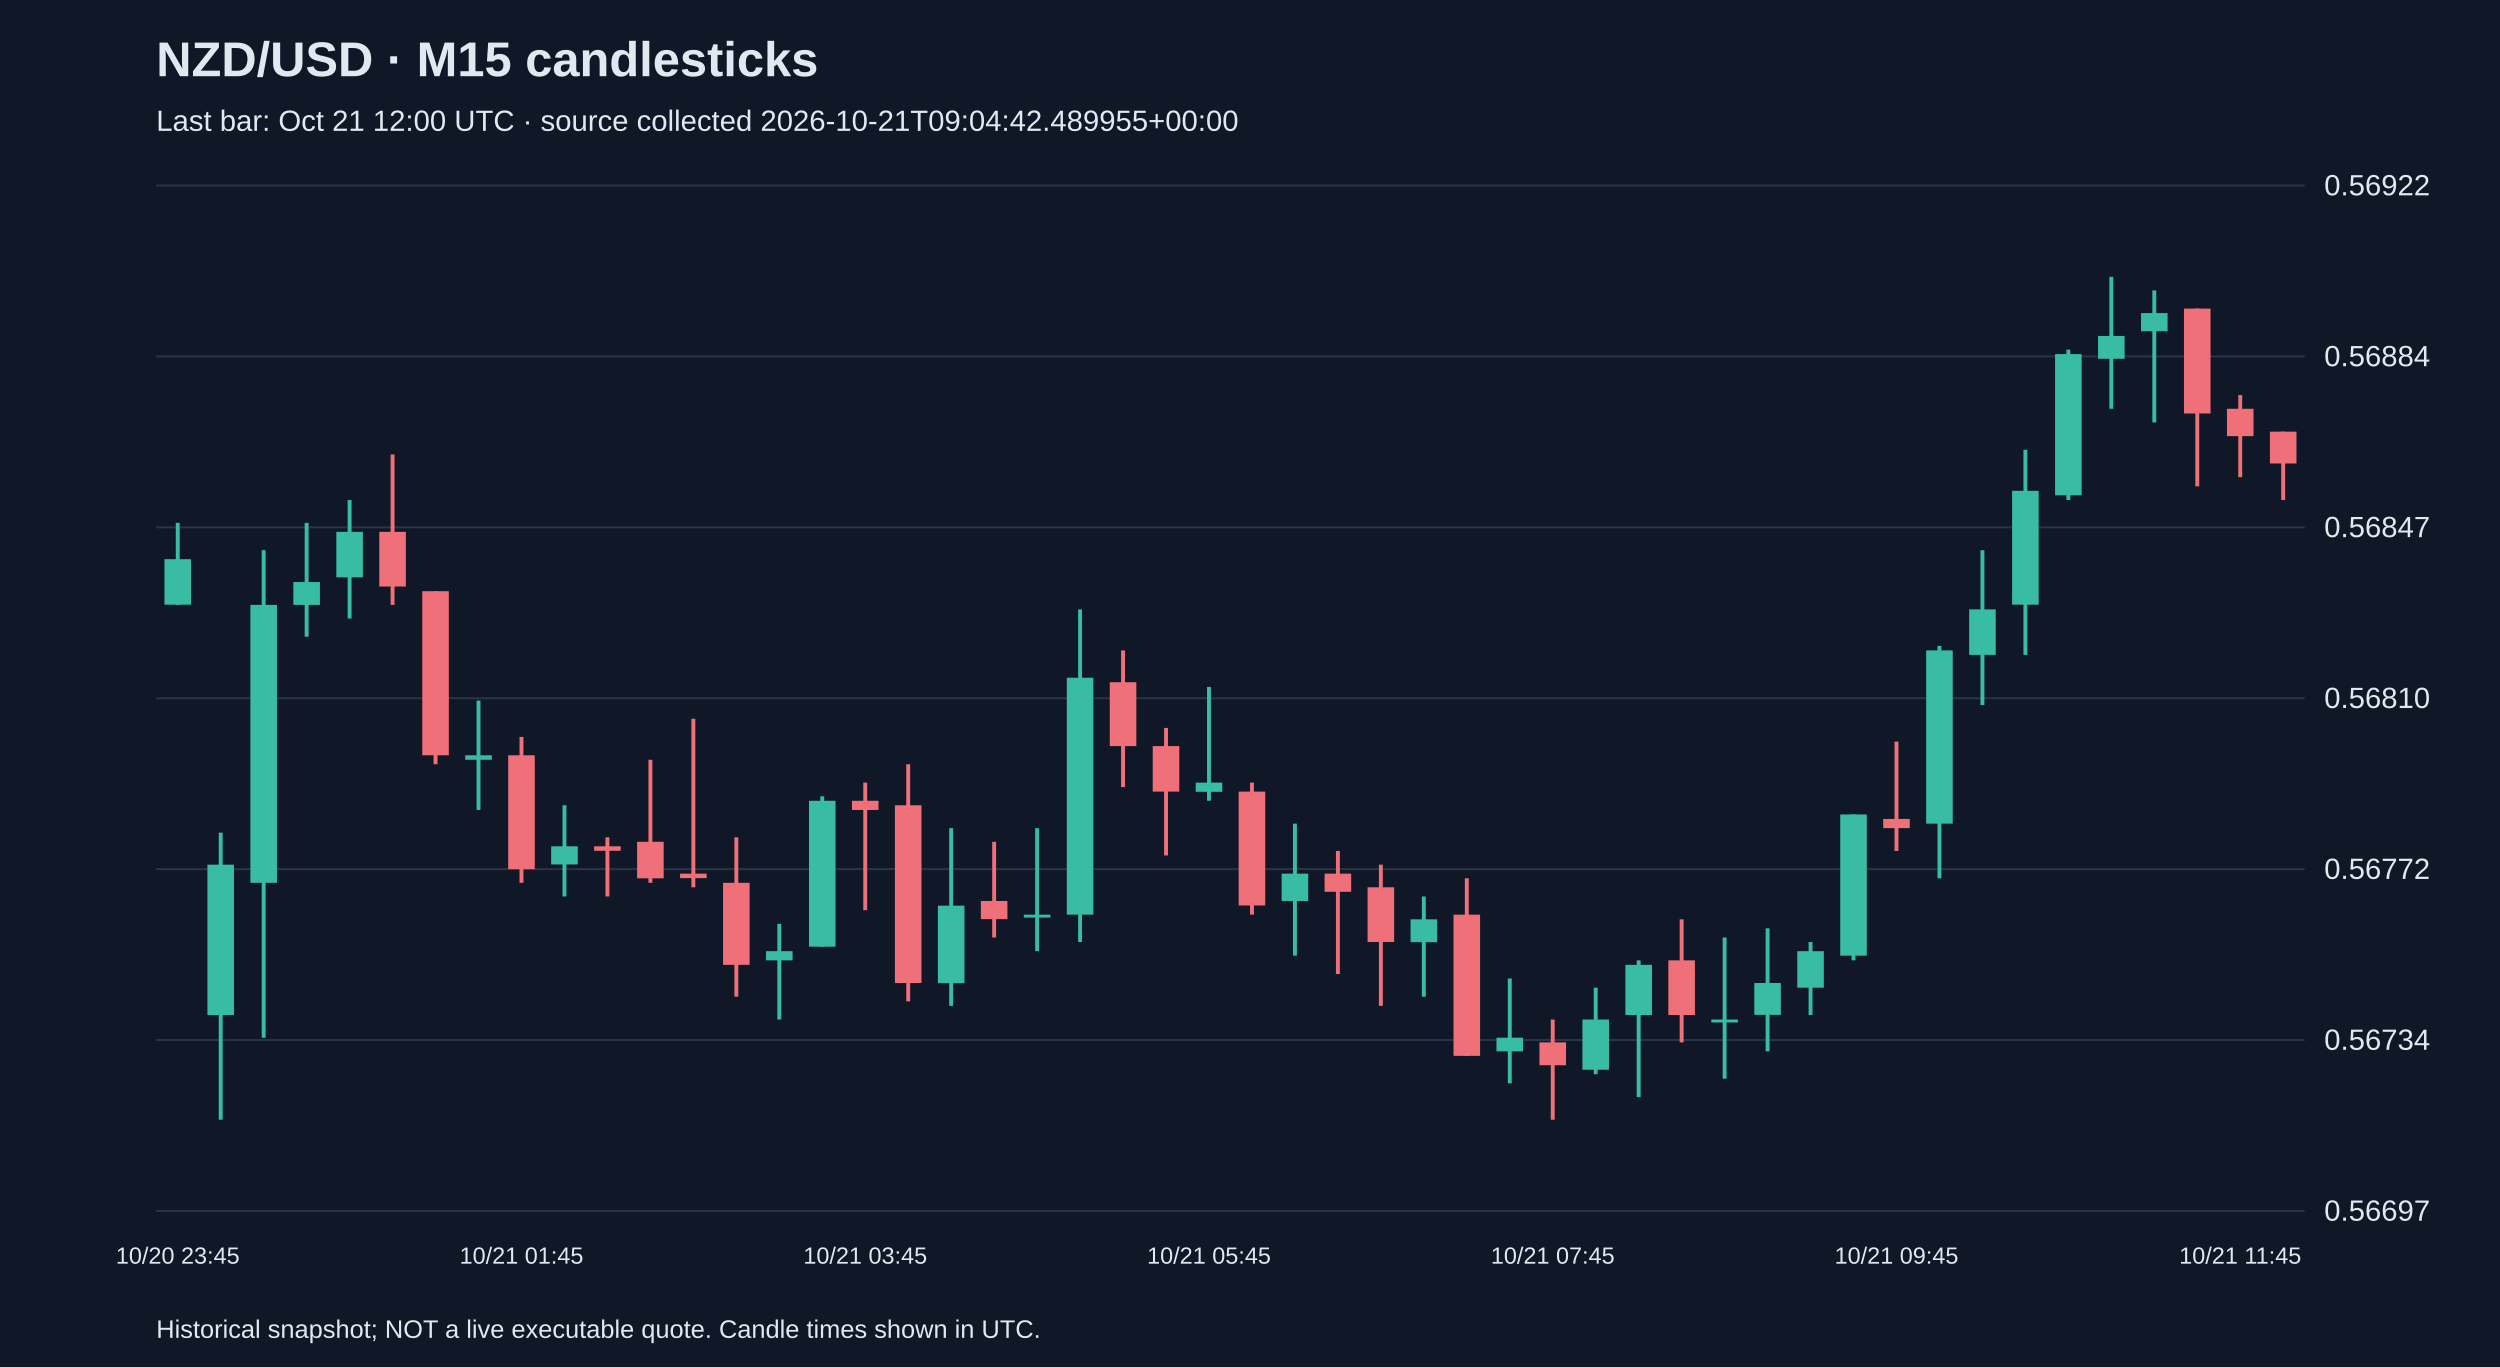
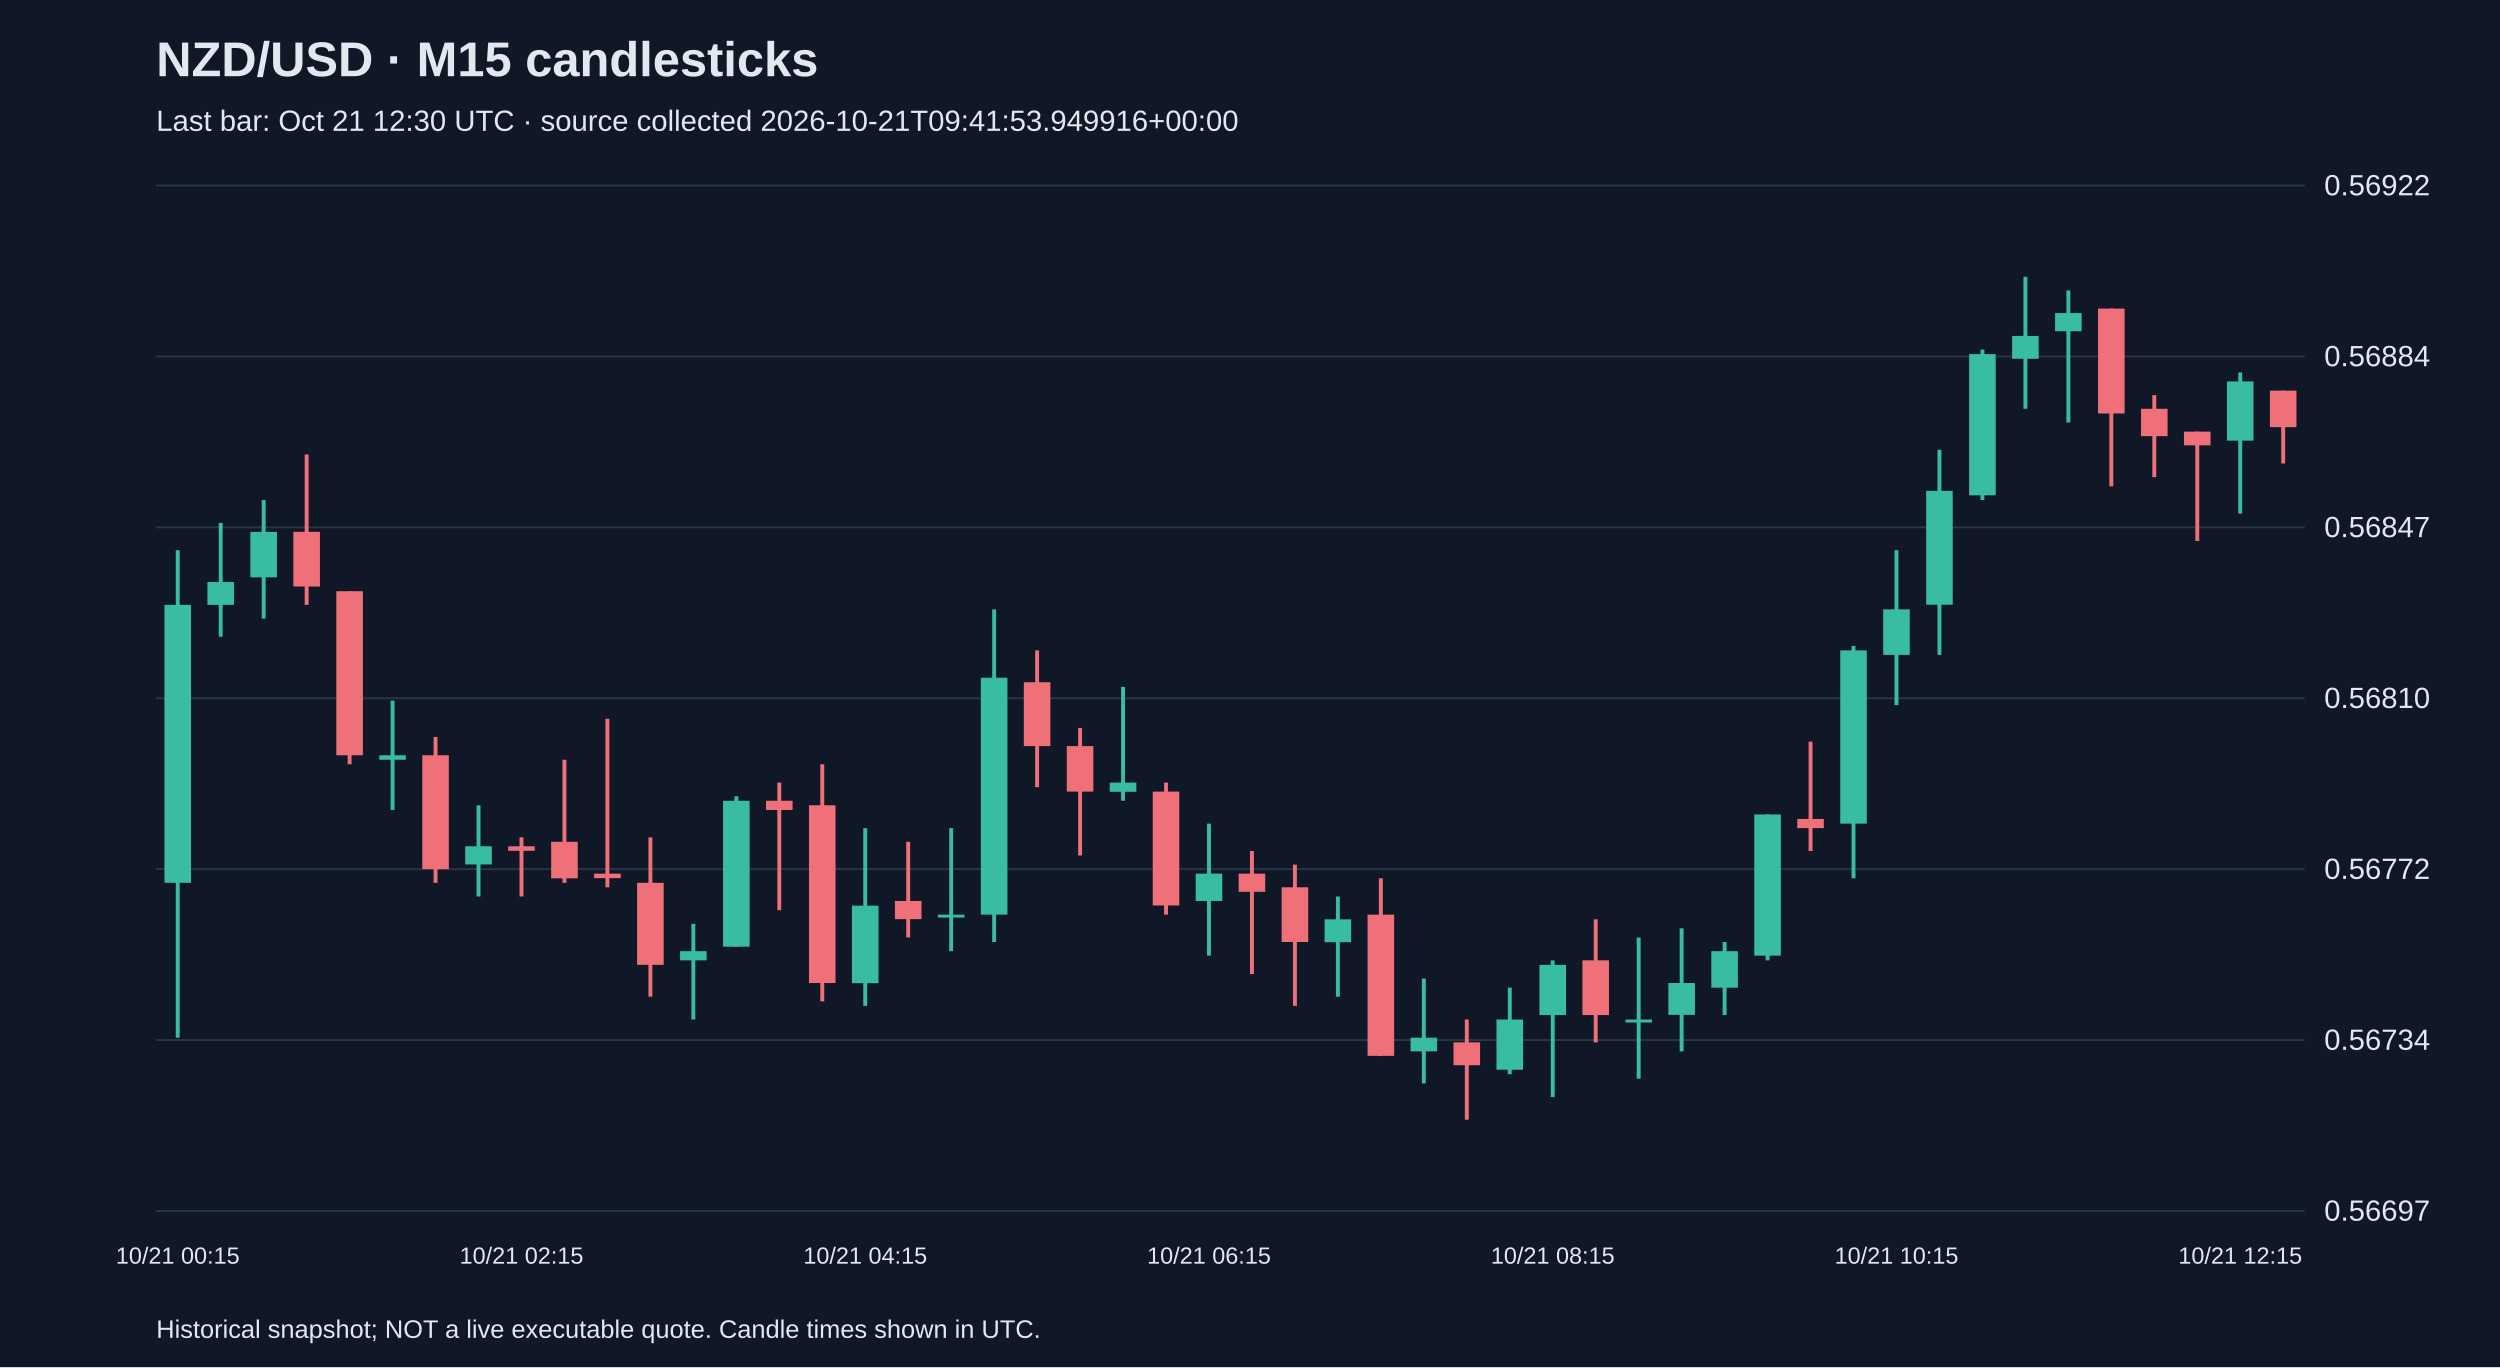
<svg xmlns="http://www.w3.org/2000/svg" viewBox="0 0 1280 700">
  <rect width="100%" height="100%" fill="#101827" />
  <style>text{font-family:Arial,sans-serif;fill:#e2e8f0}</style>
  <text x="80" y="39" font-size="25" font-weight="bold">NZD/USD · M15 candlesticks</text>
-   <text x="80" y="67" font-size="15" fill="#a6b1c5">Last bar: Oct 21 12:00 UTC · source collected 2026-10-21T09:04:42.489955+00:00</text>
+   <text x="80" y="67" font-size="15" fill="#a6b1c5">Last bar: Oct 21 12:30 UTC · source collected 2026-10-21T09:41:53.949916+00:00</text>
  <line x1="80" y1="620.0" x2="1180" y2="620.0" stroke="#283548" />
  <text x="1190" y="625.0" font-size="15">0.56697</text>
  <line x1="80" y1="532.5" x2="1180" y2="532.5" stroke="#283548" />
  <text x="1190" y="537.5" font-size="15">0.56734</text>
  <line x1="80" y1="445.0" x2="1180" y2="445.0" stroke="#283548" />
  <text x="1190" y="450.0" font-size="15">0.56772</text>
  <line x1="80" y1="357.5" x2="1180" y2="357.5" stroke="#283548" />
  <text x="1190" y="362.5" font-size="15">0.56810</text>
  <line x1="80" y1="270.0" x2="1180" y2="270.0" stroke="#283548" />
  <text x="1190" y="275.0" font-size="15">0.56847</text>
  <line x1="80" y1="182.5" x2="1180" y2="182.5" stroke="#283548" />
  <text x="1190" y="187.5" font-size="15">0.56884</text>
  <line x1="80" y1="95.0" x2="1180" y2="95.0" stroke="#283548" />
  <text x="1190" y="100.0" font-size="15">0.56922</text>
-   <line x1="91.0" y1="267.7" x2="91.0" y2="309.7" stroke="#38bca2" stroke-width="2" />
-   <rect x="84.2" y="286.3" width="13.6" height="23.3" fill="#38bca2" />
-   <text x="91.0" y="647" text-anchor="middle" font-size="12">10/20 23:45</text>
-   <line x1="113.0" y1="426.3" x2="113.0" y2="573.3" stroke="#38bca2" stroke-width="2" />
-   <rect x="106.2" y="442.7" width="13.6" height="77.0" fill="#38bca2" />
-   <line x1="135.0" y1="281.7" x2="135.0" y2="531.3" stroke="#38bca2" stroke-width="2" />
-   <rect x="128.2" y="309.7" width="13.6" height="142.3" fill="#38bca2" />
-   <line x1="157.0" y1="267.7" x2="157.0" y2="326.0" stroke="#38bca2" stroke-width="2" />
-   <rect x="150.2" y="298.0" width="13.6" height="11.7" fill="#38bca2" />
-   <line x1="179.0" y1="256.0" x2="179.0" y2="316.7" stroke="#38bca2" stroke-width="2" />
-   <rect x="172.2" y="272.3" width="13.6" height="23.3" fill="#38bca2" />
-   <line x1="201.0" y1="232.7" x2="201.0" y2="309.7" stroke="#f07079" stroke-width="2" />
-   <rect x="194.2" y="272.3" width="13.6" height="28.0" fill="#f07079" />
-   <line x1="223.0" y1="302.7" x2="223.0" y2="391.3" stroke="#f07079" stroke-width="2" />
-   <rect x="216.2" y="302.7" width="13.6" height="84.0" fill="#f07079" />
-   <line x1="245.0" y1="358.7" x2="245.0" y2="414.7" stroke="#38bca2" stroke-width="2" />
-   <rect x="238.2" y="386.7" width="13.6" height="2.3" fill="#38bca2" />
-   <line x1="267.0" y1="377.3" x2="267.0" y2="452.0" stroke="#f07079" stroke-width="2" />
-   <rect x="260.2" y="386.7" width="13.6" height="58.3" fill="#f07079" />
-   <text x="267.0" y="647" text-anchor="middle" font-size="12">10/21 01:45</text>
-   <line x1="289.0" y1="412.3" x2="289.0" y2="459.0" stroke="#38bca2" stroke-width="2" />
-   <rect x="282.2" y="433.3" width="13.6" height="9.3" fill="#38bca2" />
-   <line x1="311.0" y1="428.7" x2="311.0" y2="459.0" stroke="#f07079" stroke-width="2" />
-   <rect x="304.2" y="433.3" width="13.6" height="2.3" fill="#f07079" />
-   <line x1="333.0" y1="389.0" x2="333.0" y2="452.0" stroke="#f07079" stroke-width="2" />
-   <rect x="326.2" y="431.0" width="13.6" height="18.7" fill="#f07079" />
-   <line x1="355.0" y1="368.0" x2="355.0" y2="454.3" stroke="#f07079" stroke-width="2" />
-   <rect x="348.2" y="447.3" width="13.6" height="2.3" fill="#f07079" />
-   <line x1="377.0" y1="428.7" x2="377.0" y2="510.3" stroke="#f07079" stroke-width="2" />
-   <rect x="370.2" y="452.0" width="13.6" height="42.0" fill="#f07079" />
-   <line x1="399.0" y1="473.0" x2="399.0" y2="522.0" stroke="#38bca2" stroke-width="2" />
-   <rect x="392.2" y="487.0" width="13.6" height="4.7" fill="#38bca2" />
-   <line x1="421.0" y1="407.7" x2="421.0" y2="484.7" stroke="#38bca2" stroke-width="2" />
-   <rect x="414.2" y="410.0" width="13.6" height="74.7" fill="#38bca2" />
-   <line x1="443.0" y1="400.7" x2="443.0" y2="466.0" stroke="#f07079" stroke-width="2" />
-   <rect x="436.2" y="410.0" width="13.6" height="4.7" fill="#f07079" />
-   <text x="443.0" y="647" text-anchor="middle" font-size="12">10/21 03:45</text>
-   <line x1="465.0" y1="391.3" x2="465.0" y2="512.7" stroke="#f07079" stroke-width="2" />
-   <rect x="458.2" y="412.3" width="13.6" height="91.0" fill="#f07079" />
-   <line x1="487.0" y1="424.0" x2="487.0" y2="515.0" stroke="#38bca2" stroke-width="2" />
-   <rect x="480.2" y="463.7" width="13.6" height="39.7" fill="#38bca2" />
-   <line x1="509.0" y1="431.0" x2="509.0" y2="480.0" stroke="#f07079" stroke-width="2" />
-   <rect x="502.2" y="461.3" width="13.6" height="9.3" fill="#f07079" />
-   <line x1="531.0" y1="424.0" x2="531.0" y2="487.0" stroke="#38bca2" stroke-width="2" />
-   <rect x="524.2" y="468.3" width="13.6" height="1.5" fill="#38bca2" />
-   <line x1="553.0" y1="312.0" x2="553.0" y2="482.3" stroke="#38bca2" stroke-width="2" />
-   <rect x="546.2" y="347.0" width="13.6" height="121.3" fill="#38bca2" />
-   <line x1="575.0" y1="333.0" x2="575.0" y2="403.0" stroke="#f07079" stroke-width="2" />
-   <rect x="568.2" y="349.3" width="13.6" height="32.7" fill="#f07079" />
-   <line x1="597.0" y1="372.7" x2="597.0" y2="438.0" stroke="#f07079" stroke-width="2" />
-   <rect x="590.2" y="382.0" width="13.6" height="23.3" fill="#f07079" />
-   <line x1="619.0" y1="351.7" x2="619.0" y2="410.0" stroke="#38bca2" stroke-width="2" />
-   <rect x="612.2" y="400.7" width="13.6" height="4.7" fill="#38bca2" />
-   <text x="619.0" y="647" text-anchor="middle" font-size="12">10/21 05:45</text>
-   <line x1="641.0" y1="400.7" x2="641.0" y2="468.3" stroke="#f07079" stroke-width="2" />
-   <rect x="634.2" y="405.3" width="13.6" height="58.3" fill="#f07079" />
-   <line x1="663.0" y1="421.7" x2="663.0" y2="489.3" stroke="#38bca2" stroke-width="2" />
-   <rect x="656.2" y="447.3" width="13.6" height="14.0" fill="#38bca2" />
-   <line x1="685.0" y1="435.7" x2="685.0" y2="498.7" stroke="#f07079" stroke-width="2" />
-   <rect x="678.2" y="447.3" width="13.6" height="9.3" fill="#f07079" />
-   <line x1="707.0" y1="442.7" x2="707.0" y2="515.0" stroke="#f07079" stroke-width="2" />
-   <rect x="700.2" y="454.3" width="13.6" height="28.0" fill="#f07079" />
-   <line x1="729.0" y1="459.0" x2="729.0" y2="510.3" stroke="#38bca2" stroke-width="2" />
-   <rect x="722.2" y="470.7" width="13.6" height="11.7" fill="#38bca2" />
-   <line x1="751.0" y1="449.7" x2="751.0" y2="540.7" stroke="#f07079" stroke-width="2" />
-   <rect x="744.2" y="468.3" width="13.6" height="72.3" fill="#f07079" />
-   <line x1="773.0" y1="501.0" x2="773.0" y2="554.7" stroke="#38bca2" stroke-width="2" />
-   <rect x="766.2" y="531.3" width="13.6" height="7.0" fill="#38bca2" />
-   <line x1="795.0" y1="522.0" x2="795.0" y2="573.3" stroke="#f07079" stroke-width="2" />
-   <rect x="788.2" y="533.7" width="13.6" height="11.7" fill="#f07079" />
-   <text x="795.0" y="647" text-anchor="middle" font-size="12">10/21 07:45</text>
-   <line x1="817.0" y1="505.7" x2="817.0" y2="550.0" stroke="#38bca2" stroke-width="2" />
-   <rect x="810.2" y="522.0" width="13.6" height="25.7" fill="#38bca2" />
-   <line x1="839.0" y1="491.7" x2="839.0" y2="561.7" stroke="#38bca2" stroke-width="2" />
-   <rect x="832.2" y="494.0" width="13.6" height="25.7" fill="#38bca2" />
-   <line x1="861.0" y1="470.7" x2="861.0" y2="533.7" stroke="#f07079" stroke-width="2" />
-   <rect x="854.2" y="491.7" width="13.6" height="28.0" fill="#f07079" />
-   <line x1="883.0" y1="480.0" x2="883.0" y2="552.3" stroke="#38bca2" stroke-width="2" />
-   <rect x="876.2" y="522.0" width="13.6" height="1.5" fill="#38bca2" />
-   <line x1="905.0" y1="475.3" x2="905.0" y2="538.3" stroke="#38bca2" stroke-width="2" />
-   <rect x="898.2" y="503.3" width="13.6" height="16.3" fill="#38bca2" />
-   <line x1="927.0" y1="482.3" x2="927.0" y2="519.7" stroke="#38bca2" stroke-width="2" />
-   <rect x="920.2" y="487.0" width="13.6" height="18.7" fill="#38bca2" />
-   <line x1="949.0" y1="417.0" x2="949.0" y2="491.7" stroke="#38bca2" stroke-width="2" />
-   <rect x="942.2" y="417.0" width="13.6" height="72.3" fill="#38bca2" />
-   <line x1="971.0" y1="379.7" x2="971.0" y2="435.7" stroke="#f07079" stroke-width="2" />
-   <rect x="964.2" y="419.3" width="13.6" height="4.7" fill="#f07079" />
-   <text x="971.0" y="647" text-anchor="middle" font-size="12">10/21 09:45</text>
-   <line x1="993.0" y1="330.7" x2="993.0" y2="449.7" stroke="#38bca2" stroke-width="2" />
-   <rect x="986.2" y="333.0" width="13.6" height="88.7" fill="#38bca2" />
-   <line x1="1015.0" y1="281.7" x2="1015.0" y2="361.0" stroke="#38bca2" stroke-width="2" />
-   <rect x="1008.2" y="312.0" width="13.6" height="23.3" fill="#38bca2" />
-   <line x1="1037.0" y1="230.3" x2="1037.0" y2="335.3" stroke="#38bca2" stroke-width="2" />
-   <rect x="1030.2" y="251.3" width="13.6" height="58.3" fill="#38bca2" />
-   <line x1="1059.0" y1="179.0" x2="1059.0" y2="256.0" stroke="#38bca2" stroke-width="2" />
-   <rect x="1052.2" y="181.3" width="13.6" height="72.3" fill="#38bca2" />
-   <line x1="1081.0" y1="141.7" x2="1081.0" y2="209.3" stroke="#38bca2" stroke-width="2" />
-   <rect x="1074.2" y="172.0" width="13.6" height="11.7" fill="#38bca2" />
-   <line x1="1103.0" y1="148.7" x2="1103.0" y2="216.3" stroke="#38bca2" stroke-width="2" />
-   <rect x="1096.2" y="160.3" width="13.6" height="9.3" fill="#38bca2" />
-   <line x1="1125.0" y1="158.0" x2="1125.0" y2="249.0" stroke="#f07079" stroke-width="2" />
-   <rect x="1118.2" y="158.0" width="13.6" height="53.7" fill="#f07079" />
-   <line x1="1147.0" y1="202.3" x2="1147.0" y2="244.3" stroke="#f07079" stroke-width="2" />
-   <rect x="1140.2" y="209.3" width="13.6" height="14.0" fill="#f07079" />
-   <text x="1147.0" y="647" text-anchor="middle" font-size="12">10/21 11:45</text>
-   <line x1="1169.0" y1="221.0" x2="1169.0" y2="256.0" stroke="#f07079" stroke-width="2" />
-   <rect x="1162.2" y="221.0" width="13.6" height="16.3" fill="#f07079" />
+   <line x1="91.0" y1="281.7" x2="91.0" y2="531.3" stroke="#38bca2" stroke-width="2" />
+   <rect x="84.2" y="309.7" width="13.6" height="142.3" fill="#38bca2" />
+   <text x="91.0" y="647" text-anchor="middle" font-size="12">10/21 00:15</text>
+   <line x1="113.0" y1="267.7" x2="113.0" y2="326.0" stroke="#38bca2" stroke-width="2" />
+   <rect x="106.2" y="298.0" width="13.6" height="11.7" fill="#38bca2" />
+   <line x1="135.0" y1="256.0" x2="135.0" y2="316.7" stroke="#38bca2" stroke-width="2" />
+   <rect x="128.2" y="272.3" width="13.6" height="23.3" fill="#38bca2" />
+   <line x1="157.0" y1="232.7" x2="157.0" y2="309.7" stroke="#f07079" stroke-width="2" />
+   <rect x="150.2" y="272.3" width="13.6" height="28.0" fill="#f07079" />
+   <line x1="179.0" y1="302.7" x2="179.0" y2="391.3" stroke="#f07079" stroke-width="2" />
+   <rect x="172.2" y="302.7" width="13.6" height="84.0" fill="#f07079" />
+   <line x1="201.0" y1="358.7" x2="201.0" y2="414.7" stroke="#38bca2" stroke-width="2" />
+   <rect x="194.2" y="386.7" width="13.6" height="2.3" fill="#38bca2" />
+   <line x1="223.0" y1="377.3" x2="223.0" y2="452.0" stroke="#f07079" stroke-width="2" />
+   <rect x="216.2" y="386.7" width="13.6" height="58.3" fill="#f07079" />
+   <line x1="245.0" y1="412.3" x2="245.0" y2="459.0" stroke="#38bca2" stroke-width="2" />
+   <rect x="238.2" y="433.3" width="13.6" height="9.3" fill="#38bca2" />
+   <line x1="267.0" y1="428.7" x2="267.0" y2="459.0" stroke="#f07079" stroke-width="2" />
+   <rect x="260.2" y="433.3" width="13.6" height="2.3" fill="#f07079" />
+   <text x="267.0" y="647" text-anchor="middle" font-size="12">10/21 02:15</text>
+   <line x1="289.0" y1="389.0" x2="289.0" y2="452.0" stroke="#f07079" stroke-width="2" />
+   <rect x="282.2" y="431.0" width="13.6" height="18.7" fill="#f07079" />
+   <line x1="311.0" y1="368.0" x2="311.0" y2="454.3" stroke="#f07079" stroke-width="2" />
+   <rect x="304.2" y="447.3" width="13.6" height="2.3" fill="#f07079" />
+   <line x1="333.0" y1="428.7" x2="333.0" y2="510.3" stroke="#f07079" stroke-width="2" />
+   <rect x="326.2" y="452.0" width="13.6" height="42.0" fill="#f07079" />
+   <line x1="355.0" y1="473.0" x2="355.0" y2="522.0" stroke="#38bca2" stroke-width="2" />
+   <rect x="348.2" y="487.0" width="13.6" height="4.7" fill="#38bca2" />
+   <line x1="377.0" y1="407.7" x2="377.0" y2="484.7" stroke="#38bca2" stroke-width="2" />
+   <rect x="370.2" y="410.0" width="13.6" height="74.7" fill="#38bca2" />
+   <line x1="399.0" y1="400.7" x2="399.0" y2="466.0" stroke="#f07079" stroke-width="2" />
+   <rect x="392.2" y="410.0" width="13.6" height="4.7" fill="#f07079" />
+   <line x1="421.0" y1="391.3" x2="421.0" y2="512.7" stroke="#f07079" stroke-width="2" />
+   <rect x="414.2" y="412.3" width="13.6" height="91.0" fill="#f07079" />
+   <line x1="443.0" y1="424.0" x2="443.0" y2="515.0" stroke="#38bca2" stroke-width="2" />
+   <rect x="436.2" y="463.7" width="13.6" height="39.7" fill="#38bca2" />
+   <text x="443.0" y="647" text-anchor="middle" font-size="12">10/21 04:15</text>
+   <line x1="465.0" y1="431.0" x2="465.0" y2="480.0" stroke="#f07079" stroke-width="2" />
+   <rect x="458.2" y="461.3" width="13.6" height="9.3" fill="#f07079" />
+   <line x1="487.0" y1="424.0" x2="487.0" y2="487.0" stroke="#38bca2" stroke-width="2" />
+   <rect x="480.2" y="468.3" width="13.6" height="1.5" fill="#38bca2" />
+   <line x1="509.0" y1="312.0" x2="509.0" y2="482.3" stroke="#38bca2" stroke-width="2" />
+   <rect x="502.2" y="347.0" width="13.6" height="121.3" fill="#38bca2" />
+   <line x1="531.0" y1="333.0" x2="531.0" y2="403.0" stroke="#f07079" stroke-width="2" />
+   <rect x="524.2" y="349.3" width="13.6" height="32.7" fill="#f07079" />
+   <line x1="553.0" y1="372.7" x2="553.0" y2="438.0" stroke="#f07079" stroke-width="2" />
+   <rect x="546.2" y="382.0" width="13.6" height="23.3" fill="#f07079" />
+   <line x1="575.0" y1="351.7" x2="575.0" y2="410.0" stroke="#38bca2" stroke-width="2" />
+   <rect x="568.2" y="400.7" width="13.6" height="4.7" fill="#38bca2" />
+   <line x1="597.0" y1="400.7" x2="597.0" y2="468.3" stroke="#f07079" stroke-width="2" />
+   <rect x="590.2" y="405.3" width="13.6" height="58.3" fill="#f07079" />
+   <line x1="619.0" y1="421.7" x2="619.0" y2="489.3" stroke="#38bca2" stroke-width="2" />
+   <rect x="612.2" y="447.3" width="13.6" height="14.0" fill="#38bca2" />
+   <text x="619.0" y="647" text-anchor="middle" font-size="12">10/21 06:15</text>
+   <line x1="641.0" y1="435.7" x2="641.0" y2="498.7" stroke="#f07079" stroke-width="2" />
+   <rect x="634.2" y="447.3" width="13.6" height="9.3" fill="#f07079" />
+   <line x1="663.0" y1="442.7" x2="663.0" y2="515.0" stroke="#f07079" stroke-width="2" />
+   <rect x="656.2" y="454.3" width="13.6" height="28.0" fill="#f07079" />
+   <line x1="685.0" y1="459.0" x2="685.0" y2="510.3" stroke="#38bca2" stroke-width="2" />
+   <rect x="678.2" y="470.7" width="13.6" height="11.7" fill="#38bca2" />
+   <line x1="707.0" y1="449.7" x2="707.0" y2="540.7" stroke="#f07079" stroke-width="2" />
+   <rect x="700.2" y="468.3" width="13.6" height="72.3" fill="#f07079" />
+   <line x1="729.0" y1="501.0" x2="729.0" y2="554.7" stroke="#38bca2" stroke-width="2" />
+   <rect x="722.2" y="531.3" width="13.6" height="7.0" fill="#38bca2" />
+   <line x1="751.0" y1="522.0" x2="751.0" y2="573.3" stroke="#f07079" stroke-width="2" />
+   <rect x="744.2" y="533.7" width="13.6" height="11.7" fill="#f07079" />
+   <line x1="773.0" y1="505.7" x2="773.0" y2="550.0" stroke="#38bca2" stroke-width="2" />
+   <rect x="766.2" y="522.0" width="13.6" height="25.7" fill="#38bca2" />
+   <line x1="795.0" y1="491.7" x2="795.0" y2="561.7" stroke="#38bca2" stroke-width="2" />
+   <rect x="788.2" y="494.0" width="13.6" height="25.7" fill="#38bca2" />
+   <text x="795.0" y="647" text-anchor="middle" font-size="12">10/21 08:15</text>
+   <line x1="817.0" y1="470.7" x2="817.0" y2="533.7" stroke="#f07079" stroke-width="2" />
+   <rect x="810.2" y="491.7" width="13.6" height="28.0" fill="#f07079" />
+   <line x1="839.0" y1="480.0" x2="839.0" y2="552.3" stroke="#38bca2" stroke-width="2" />
+   <rect x="832.2" y="522.0" width="13.6" height="1.5" fill="#38bca2" />
+   <line x1="861.0" y1="475.3" x2="861.0" y2="538.3" stroke="#38bca2" stroke-width="2" />
+   <rect x="854.2" y="503.3" width="13.6" height="16.3" fill="#38bca2" />
+   <line x1="883.0" y1="482.3" x2="883.0" y2="519.7" stroke="#38bca2" stroke-width="2" />
+   <rect x="876.2" y="487.0" width="13.6" height="18.7" fill="#38bca2" />
+   <line x1="905.0" y1="417.0" x2="905.0" y2="491.7" stroke="#38bca2" stroke-width="2" />
+   <rect x="898.2" y="417.0" width="13.6" height="72.3" fill="#38bca2" />
+   <line x1="927.0" y1="379.7" x2="927.0" y2="435.7" stroke="#f07079" stroke-width="2" />
+   <rect x="920.2" y="419.3" width="13.6" height="4.7" fill="#f07079" />
+   <line x1="949.0" y1="330.7" x2="949.0" y2="449.7" stroke="#38bca2" stroke-width="2" />
+   <rect x="942.2" y="333.0" width="13.6" height="88.7" fill="#38bca2" />
+   <line x1="971.0" y1="281.7" x2="971.0" y2="361.0" stroke="#38bca2" stroke-width="2" />
+   <rect x="964.2" y="312.0" width="13.6" height="23.3" fill="#38bca2" />
+   <text x="971.0" y="647" text-anchor="middle" font-size="12">10/21 10:15</text>
+   <line x1="993.0" y1="230.3" x2="993.0" y2="335.3" stroke="#38bca2" stroke-width="2" />
+   <rect x="986.2" y="251.3" width="13.6" height="58.3" fill="#38bca2" />
+   <line x1="1015.0" y1="179.0" x2="1015.0" y2="256.0" stroke="#38bca2" stroke-width="2" />
+   <rect x="1008.2" y="181.3" width="13.6" height="72.3" fill="#38bca2" />
+   <line x1="1037.0" y1="141.7" x2="1037.0" y2="209.3" stroke="#38bca2" stroke-width="2" />
+   <rect x="1030.2" y="172.0" width="13.6" height="11.7" fill="#38bca2" />
+   <line x1="1059.0" y1="148.7" x2="1059.0" y2="216.3" stroke="#38bca2" stroke-width="2" />
+   <rect x="1052.2" y="160.3" width="13.6" height="9.3" fill="#38bca2" />
+   <line x1="1081.0" y1="158.0" x2="1081.0" y2="249.0" stroke="#f07079" stroke-width="2" />
+   <rect x="1074.2" y="158.0" width="13.6" height="53.7" fill="#f07079" />
+   <line x1="1103.0" y1="202.3" x2="1103.0" y2="244.3" stroke="#f07079" stroke-width="2" />
+   <rect x="1096.2" y="209.3" width="13.6" height="14.0" fill="#f07079" />
+   <line x1="1125.0" y1="221.0" x2="1125.0" y2="277.0" stroke="#f07079" stroke-width="2" />
+   <rect x="1118.2" y="221.0" width="13.6" height="7.0" fill="#f07079" />
+   <line x1="1147.0" y1="190.7" x2="1147.0" y2="263.0" stroke="#38bca2" stroke-width="2" />
+   <rect x="1140.2" y="195.3" width="13.6" height="30.3" fill="#38bca2" />
+   <text x="1147.0" y="647" text-anchor="middle" font-size="12">10/21 12:15</text>
+   <line x1="1169.0" y1="200.0" x2="1169.0" y2="237.3" stroke="#f07079" stroke-width="2" />
+   <rect x="1162.2" y="200.0" width="13.6" height="18.7" fill="#f07079" />
  <text x="80" y="685" font-size="13">Historical snapshot; NOT a live executable quote. Candle times shown in UTC.</text>
</svg>
